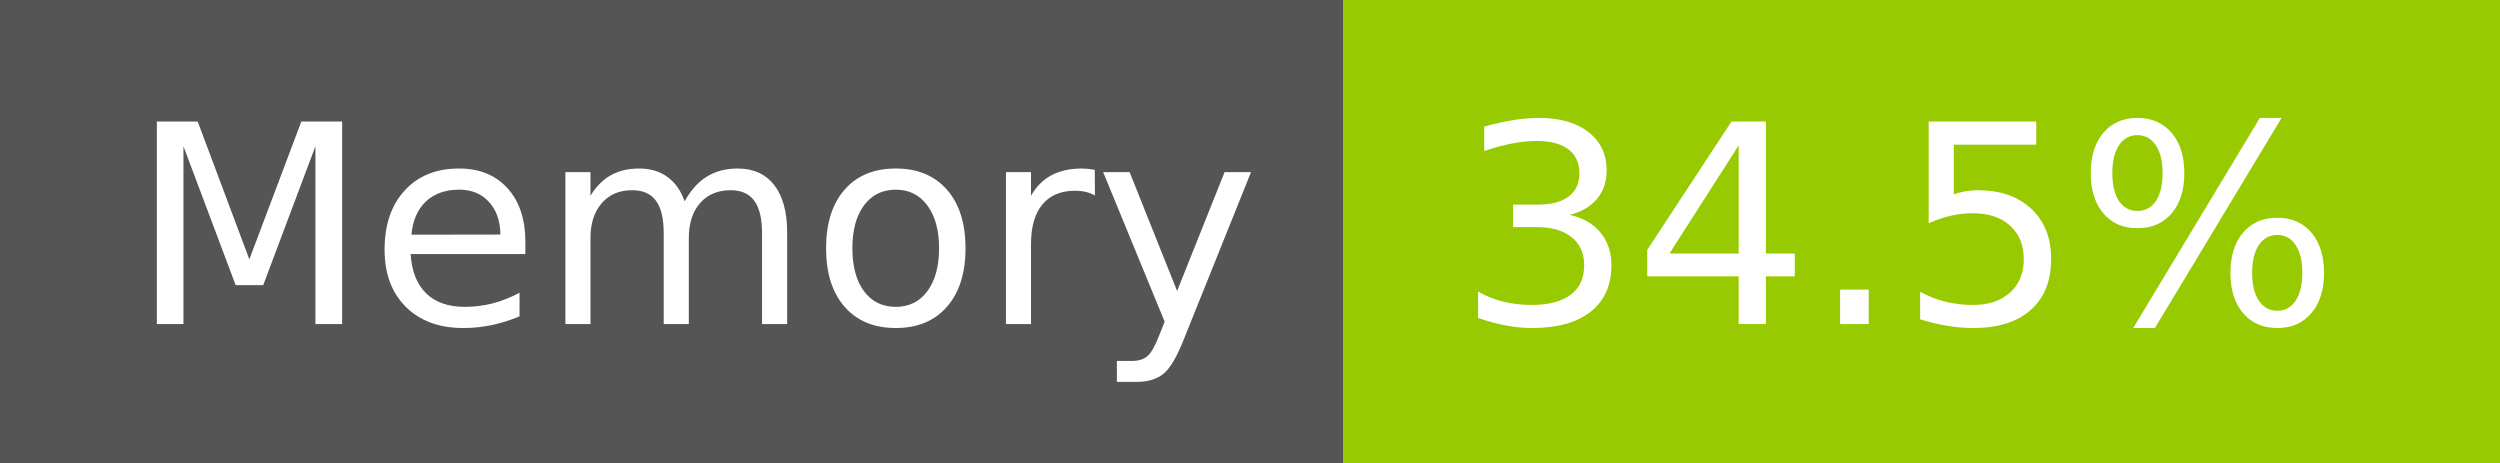
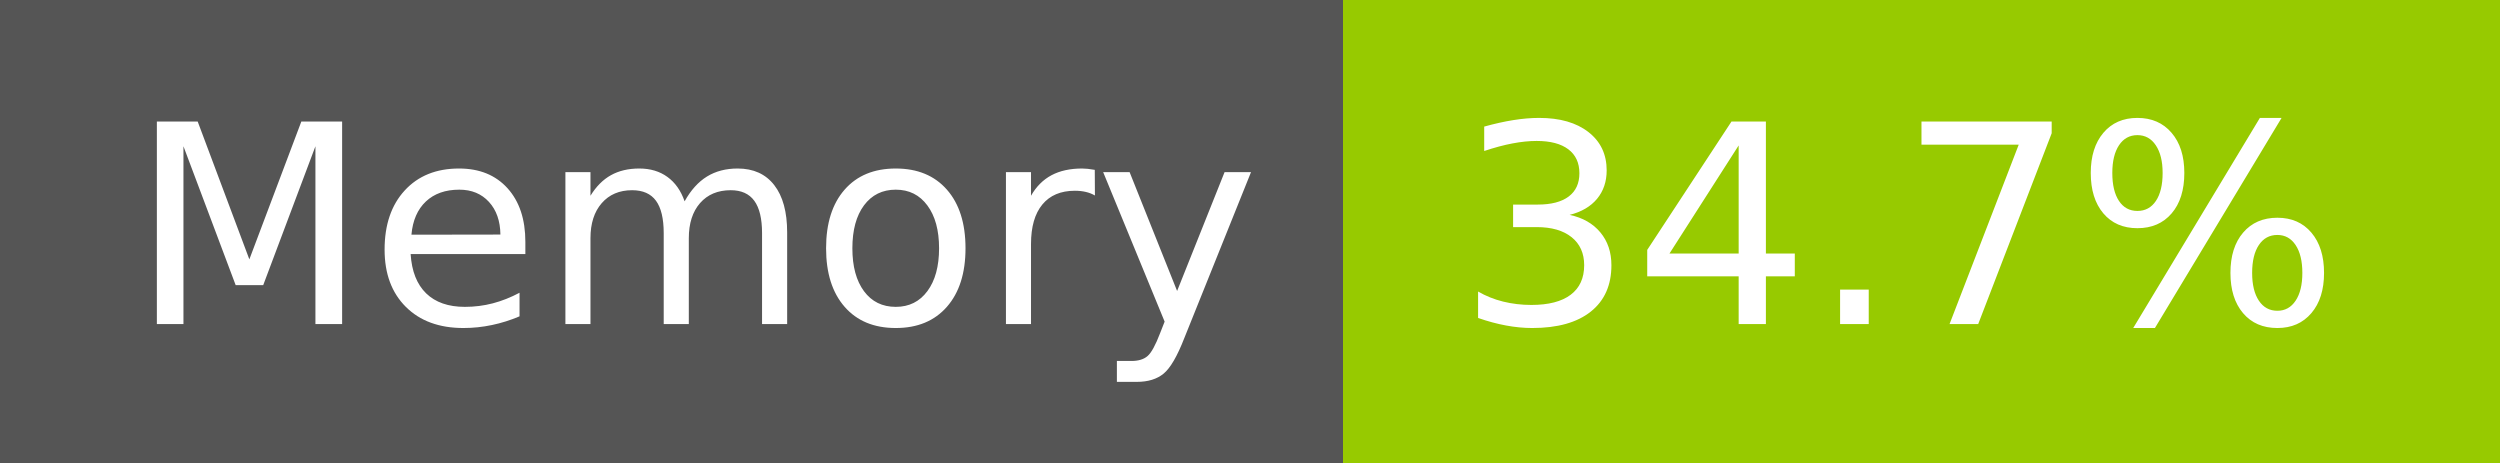
- <svg xmlns="http://www.w3.org/2000/svg" width="108" height="20" role="img" aria-label="Memory: 34.5%">
+ <svg xmlns="http://www.w3.org/2000/svg" width="108" height="20" role="img" aria-label="Memory: 34.7%">
  <g shape-rendering="crispEdges">
    <rect width="58" height="20" fill="#555" />
    <rect x="58" width="50" height="20" fill="#97ca00" />
  </g>
  <g fill="#fff" text-anchor="middle" font-family="Verdana,Geneva,DejaVu Sans,sans-serif" text-rendering="geometricPrecision" font-size="120">
    <text x="300" y="140" transform="scale(.1)" fill="#fff" textLength="466">Memory</text>
-     <text x="820" y="140" transform="scale(.1)" fill="#fff" textLength="390">34.5%</text>
+     <text x="820" y="140" transform="scale(.1)" fill="#fff" textLength="390">34.7%</text>
  </g>
</svg>
